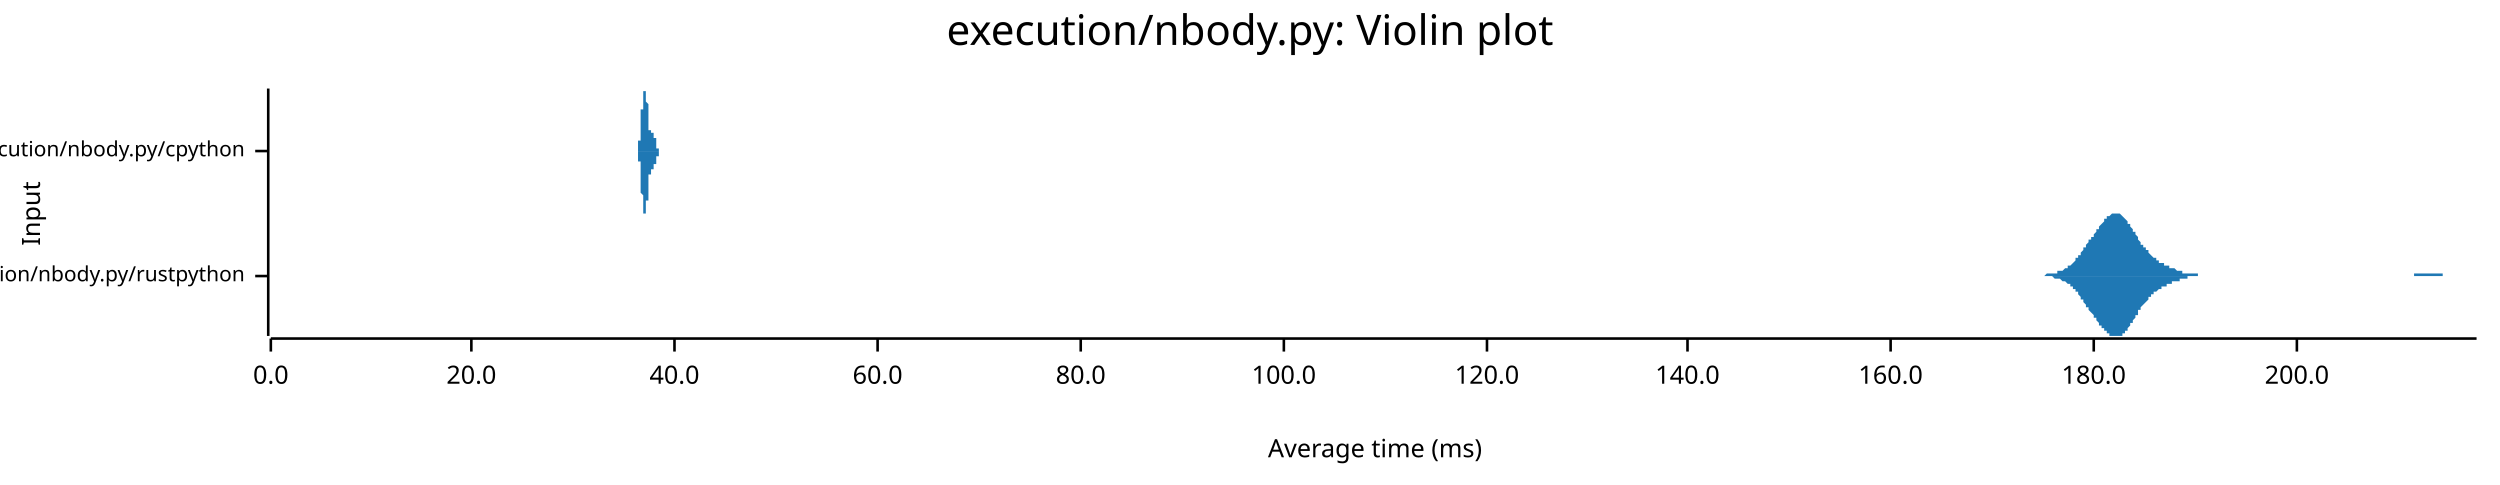
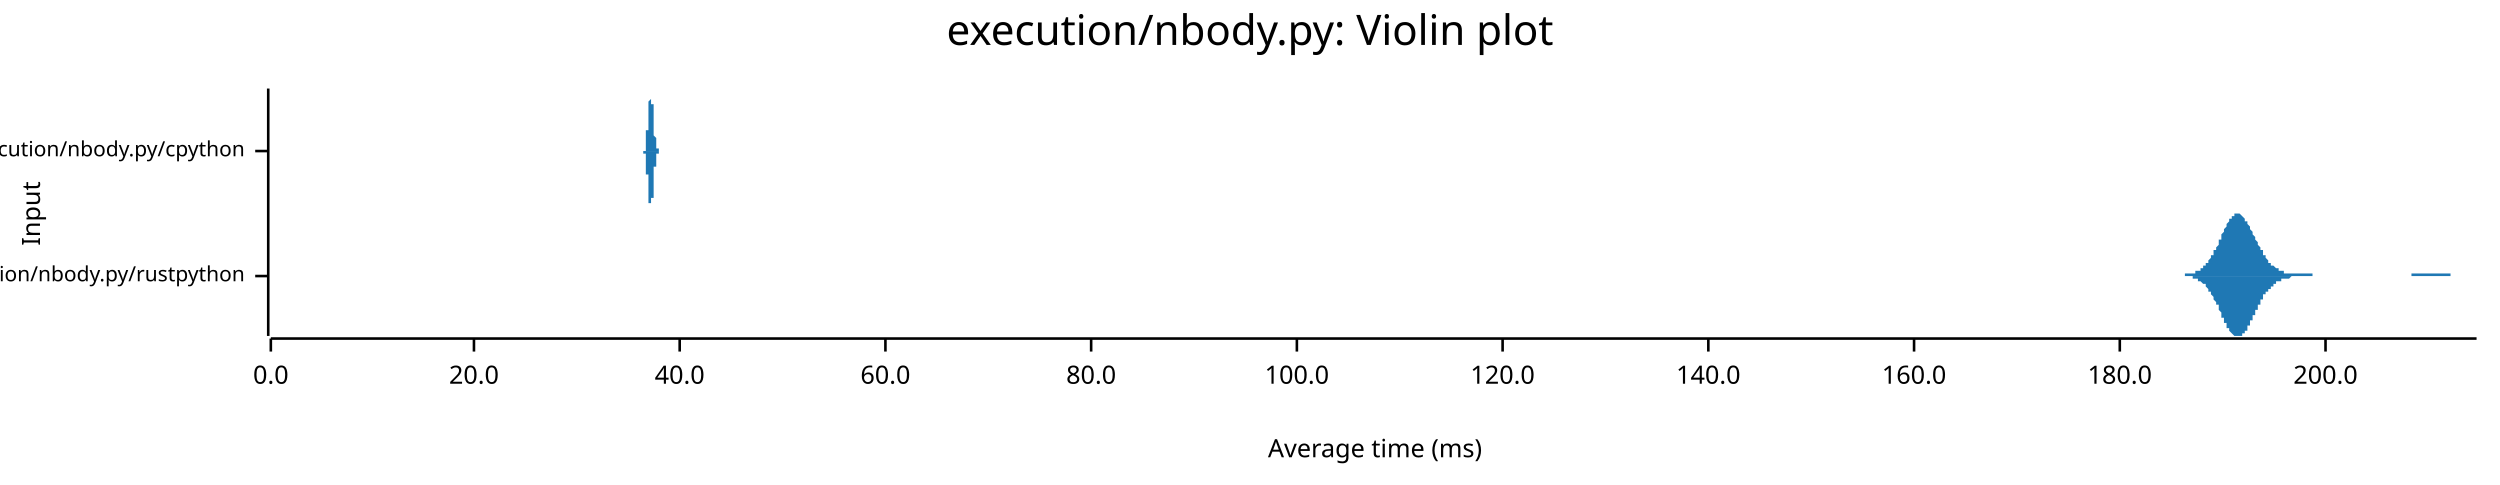
<svg xmlns="http://www.w3.org/2000/svg" width="960" height="186" viewBox="0 0 960 186">
  <text x="480" y="5" dy="0.76em" text-anchor="middle" font-family="sans-serif" font-size="16.129" opacity="1" fill="#000000">
execution/nbody.py: Violin plot
</text>
  <text x="8" y="82" dy="0.76em" text-anchor="middle" font-family="sans-serif" font-size="9.677" opacity="1" fill="#000000" transform="rotate(270, 8, 82)">
Input
</text>
  <text x="528" y="178" dy="-0.5ex" text-anchor="middle" font-family="sans-serif" font-size="9.677" opacity="1" fill="#000000">
Average time (ms)
</text>
  <polyline fill="none" opacity="1" stroke="#000000" stroke-width="1" points="103,34 103,129 " />
  <text x="94" y="106" dy="0.5ex" text-anchor="end" font-family="sans-serif" font-size="8.065" opacity="1" fill="#000000">
execution/nbody.py/rustpython
</text>
  <polyline fill="none" opacity="1" stroke="#000000" stroke-width="1" points="98,106 103,106 " />
  <text x="94" y="58" dy="0.5ex" text-anchor="end" font-family="sans-serif" font-size="8.065" opacity="1" fill="#000000">
execution/nbody.py/cpython
</text>
  <polyline fill="none" opacity="1" stroke="#000000" stroke-width="1" points="98,58 103,58 " />
  <polyline fill="none" opacity="1" stroke="#000000" stroke-width="1" points="104,130 951,130 " />
  <text x="104" y="140" dy="0.76em" text-anchor="middle" font-family="sans-serif" font-size="9.677" opacity="1" fill="#000000">
0.0
</text>
  <polyline fill="none" opacity="1" stroke="#000000" stroke-width="1" points="104,130 104,135 " />
-   <text x="181" y="140" dy="0.76em" text-anchor="middle" font-family="sans-serif" font-size="9.677" opacity="1" fill="#000000">
+   <text x="182" y="140" dy="0.76em" text-anchor="middle" font-family="sans-serif" font-size="9.677" opacity="1" fill="#000000">
20.0
</text>
-   <polyline fill="none" opacity="1" stroke="#000000" stroke-width="1" points="181,130 181,135 " />
-   <text x="259" y="140" dy="0.76em" text-anchor="middle" font-family="sans-serif" font-size="9.677" opacity="1" fill="#000000">
+   <polyline fill="none" opacity="1" stroke="#000000" stroke-width="1" points="182,130 182,135 " />
+   <text x="261" y="140" dy="0.76em" text-anchor="middle" font-family="sans-serif" font-size="9.677" opacity="1" fill="#000000">
40.0
</text>
-   <polyline fill="none" opacity="1" stroke="#000000" stroke-width="1" points="259,130 259,135 " />
-   <text x="337" y="140" dy="0.76em" text-anchor="middle" font-family="sans-serif" font-size="9.677" opacity="1" fill="#000000">
+   <polyline fill="none" opacity="1" stroke="#000000" stroke-width="1" points="261,130 261,135 " />
+   <text x="340" y="140" dy="0.76em" text-anchor="middle" font-family="sans-serif" font-size="9.677" opacity="1" fill="#000000">
60.0
</text>
-   <polyline fill="none" opacity="1" stroke="#000000" stroke-width="1" points="337,130 337,135 " />
-   <text x="415" y="140" dy="0.76em" text-anchor="middle" font-family="sans-serif" font-size="9.677" opacity="1" fill="#000000">
+   <polyline fill="none" opacity="1" stroke="#000000" stroke-width="1" points="340,130 340,135 " />
+   <text x="419" y="140" dy="0.76em" text-anchor="middle" font-family="sans-serif" font-size="9.677" opacity="1" fill="#000000">
80.0
</text>
-   <polyline fill="none" opacity="1" stroke="#000000" stroke-width="1" points="415,130 415,135 " />
-   <text x="493" y="140" dy="0.76em" text-anchor="middle" font-family="sans-serif" font-size="9.677" opacity="1" fill="#000000">
+   <polyline fill="none" opacity="1" stroke="#000000" stroke-width="1" points="419,130 419,135 " />
+   <text x="498" y="140" dy="0.76em" text-anchor="middle" font-family="sans-serif" font-size="9.677" opacity="1" fill="#000000">
100.0
</text>
-   <polyline fill="none" opacity="1" stroke="#000000" stroke-width="1" points="493,130 493,135 " />
-   <text x="571" y="140" dy="0.76em" text-anchor="middle" font-family="sans-serif" font-size="9.677" opacity="1" fill="#000000">
+   <polyline fill="none" opacity="1" stroke="#000000" stroke-width="1" points="498,130 498,135 " />
+   <text x="577" y="140" dy="0.76em" text-anchor="middle" font-family="sans-serif" font-size="9.677" opacity="1" fill="#000000">
120.0
</text>
-   <polyline fill="none" opacity="1" stroke="#000000" stroke-width="1" points="571,130 571,135 " />
-   <text x="648" y="140" dy="0.76em" text-anchor="middle" font-family="sans-serif" font-size="9.677" opacity="1" fill="#000000">
+   <polyline fill="none" opacity="1" stroke="#000000" stroke-width="1" points="577,130 577,135 " />
+   <text x="656" y="140" dy="0.76em" text-anchor="middle" font-family="sans-serif" font-size="9.677" opacity="1" fill="#000000">
140.0
</text>
-   <polyline fill="none" opacity="1" stroke="#000000" stroke-width="1" points="648,130 648,135 " />
-   <text x="726" y="140" dy="0.76em" text-anchor="middle" font-family="sans-serif" font-size="9.677" opacity="1" fill="#000000">
+   <polyline fill="none" opacity="1" stroke="#000000" stroke-width="1" points="656,130 656,135 " />
+   <text x="735" y="140" dy="0.76em" text-anchor="middle" font-family="sans-serif" font-size="9.677" opacity="1" fill="#000000">
160.0
</text>
-   <polyline fill="none" opacity="1" stroke="#000000" stroke-width="1" points="726,130 726,135 " />
-   <text x="804" y="140" dy="0.76em" text-anchor="middle" font-family="sans-serif" font-size="9.677" opacity="1" fill="#000000">
+   <polyline fill="none" opacity="1" stroke="#000000" stroke-width="1" points="735,130 735,135 " />
+   <text x="814" y="140" dy="0.76em" text-anchor="middle" font-family="sans-serif" font-size="9.677" opacity="1" fill="#000000">
180.0
</text>
-   <polyline fill="none" opacity="1" stroke="#000000" stroke-width="1" points="804,130 804,135 " />
-   <text x="882" y="140" dy="0.76em" text-anchor="middle" font-family="sans-serif" font-size="9.677" opacity="1" fill="#000000">
+   <polyline fill="none" opacity="1" stroke="#000000" stroke-width="1" points="814,130 814,135 " />
+   <text x="893" y="140" dy="0.76em" text-anchor="middle" font-family="sans-serif" font-size="9.677" opacity="1" fill="#000000">
200.0
</text>
-   <polyline fill="none" opacity="1" stroke="#000000" stroke-width="1" points="882,130 882,135 " />
-   <polygon opacity="1" fill="#1F78B4" points="778,106 779,106 779,106 779,106 780,106 780,106 780,106 781,106 781,106 781,106 782,106 782,106 782,106 783,106 783,106 784,106 784,106 784,106 785,106 785,106 785,106 786,105 786,105 786,105 787,105 787,105 787,105 788,105 788,105 788,105 789,105 789,105 789,105 790,105 790,105 790,104 791,104 791,104 791,104 792,104 792,104 792,104 793,103 793,103 794,103 794,103 794,102 795,102 795,102 795,102 796,101 796,101 796,101 797,100 797,100 797,99 798,99 798,99 798,98 799,98 799,97 799,97 800,96 800,96 800,95 801,95 801,94 801,94 802,93 802,93 802,92 803,92 803,91 804,91 804,90 804,90 805,89 805,89 805,88 806,88 806,87 806,87 807,86 807,86 807,86 808,85 808,85 808,84 809,84 809,84 809,83 810,83 810,83 810,83 811,82 811,82 811,82 812,82 812,82 812,82 813,82 813,82 814,82 814,82 814,82 815,83 815,83 815,83 816,84 816,84 816,84 817,85 817,85 817,86 818,86 818,87 818,87 819,88 819,88 819,89 820,89 820,90 820,90 821,91 821,92 821,92 822,93 822,93 822,94 823,94 823,95 824,95 824,96 824,96 825,96 825,97 825,97 826,98 826,98 826,98 827,99 827,99 827,99 828,99 828,100 828,100 829,100 829,100 829,101 830,101 830,101 830,101 831,101 831,102 831,102 832,102 832,102 832,102 833,102 833,103 834,103 834,103 834,103 835,103 835,103 835,103 836,104 836,104 836,104 837,104 837,104 837,104 838,104 838,104 838,105 839,105 839,105 839,105 840,105 840,105 840,105 841,105 841,105 841,105 842,105 842,105 843,105 843,105 843,105 844,105 844,106 844,106 845,106 845,106 845,106 846,106 846,106 846,106 847,106 847,106 847,106 848,106 848,106 848,106 849,106 849,106 849,106 850,106 850,106 850,106 851,106 851,106 851,106 852,106 852,106 853,106 853,106 853,106 854,106 854,106 854,106 855,106 855,106 855,106 856,106 856,106 856,106 857,106 857,106 857,106 858,106 858,106 858,106 859,106 859,106 859,106 860,106 860,106 860,106 861,106 861,106 861,106 862,106 862,106 863,106 863,106 863,106 864,106 864,106 864,106 865,106 865,106 865,106 866,106 866,106 866,106 867,106 867,106 867,106 868,106 868,106 868,106 869,106 869,106 869,106 870,106 870,106 870,106 871,106 871,106 871,106 872,106 872,106 873,106 873,106 873,106 874,106 874,106 874,106 875,106 875,106 875,106 876,106 876,106 876,106 877,106 877,106 877,106 878,106 878,106 878,106 879,106 879,106 879,106 880,106 880,106 880,106 881,106 881,106 881,106 882,106 882,106 883,106 883,106 883,106 884,106 884,106 884,106 885,106 885,106 885,106 886,106 886,106 886,106 887,106 887,106 887,106 888,106 888,106 888,106 889,106 889,106 889,106 890,106 890,106 890,106 891,106 891,106 891,106 892,106 892,106 893,106 893,106 893,106 894,106 894,106 894,106 895,106 895,106 895,106 896,106 896,106 896,106 897,106 897,106 897,106 898,106 898,106 898,106 899,106 899,106 899,106 900,106 900,106 900,106 901,106 901,106 902,106 902,106 902,106 903,106 903,106 903,106 904,106 904,106 904,106 905,106 905,106 905,106 906,106 906,106 906,106 907,106 907,106 907,106 908,106 908,106 908,106 909,106 909,106 909,106 910,106 910,106 910,106 911,106 911,106 912,106 912,106 912,106 913,106 913,106 913,106 914,106 914,106 914,106 915,106 915,106 915,106 916,106 916,106 916,106 917,106 917,106 917,106 918,106 918,106 918,106 919,106 919,106 919,106 920,106 920,106 920,106 921,106 921,106 922,106 922,106 922,106 923,106 923,106 923,106 924,106 924,106 924,106 925,106 925,106 925,106 926,106 926,106 926,106 927,106 927,106 927,105 928,105 928,105 928,105 929,105 929,105 929,105 930,105 930,105 930,105 931,105 931,105 932,105 932,105 932,105 933,105 933,105 933,105 934,105 934,105 934,105 935,105 935,105 935,105 936,105 936,105 936,105 937,105 937,105 937,105 938,105 938,106 938,106 939,106 939,106 939,106 940,106 940,106 940,106 941,106 941,106 942,106 942,106 942,106 943,106 943,106 943,106 944,106 944,106 944,106 945,106 945,106 945,106 946,106 946,106 946,106 947,106 947,106 947,106 948,106 948,106 948,106 949,106 949,106 949,106 950,106 950,106 951,106 951,106 778,106 " />
-   <polygon opacity="1" fill="#1F78B4" points="778,106 779,106 779,106 779,106 780,106 780,106 780,106 781,106 781,106 781,106 782,106 782,106 782,106 783,106 783,106 784,106 784,106 784,106 785,106 785,106 785,106 786,106 786,106 786,106 787,106 787,106 787,106 788,106 788,106 788,106 789,107 789,107 789,107 790,107 790,107 790,107 791,107 791,107 791,107 792,108 792,108 792,108 793,108 793,108 794,109 794,109 794,109 795,109 795,110 795,110 796,110 796,111 796,111 797,111 797,112 797,112 798,112 798,113 798,113 799,114 799,114 799,115 800,115 800,116 800,116 801,117 801,117 801,118 802,118 802,119 802,119 803,120 803,120 804,121 804,121 804,122 805,122 805,123 805,123 806,124 806,124 806,125 807,125 807,126 807,126 808,126 808,127 808,127 809,127 809,128 809,128 810,128 810,129 810,129 811,129 811,129 811,129 812,129 812,129 812,129 813,129 813,129 814,129 814,129 814,129 815,129 815,129 815,128 816,128 816,128 816,127 817,127 817,126 817,126 818,125 818,125 818,124 819,124 819,123 819,123 820,122 820,122 820,121 821,121 821,120 821,119 822,119 822,118 822,118 823,117 823,117 824,116 824,116 824,116 825,115 825,115 825,114 826,114 826,114 826,113 827,113 827,113 827,112 828,112 828,112 828,112 829,111 829,111 829,111 830,111 830,111 830,110 831,110 831,110 831,110 832,110 832,109 832,109 833,109 833,109 834,109 834,109 834,108 835,108 835,108 835,108 836,108 836,108 836,108 837,108 837,107 837,107 838,107 838,107 838,107 839,107 839,107 839,107 840,107 840,107 840,106 841,106 841,106 841,106 842,106 842,106 843,106 843,106 843,106 844,106 844,106 844,106 845,106 845,106 845,106 846,106 846,106 846,106 847,106 847,106 847,106 848,106 848,106 848,106 849,106 849,106 849,106 850,106 850,106 850,106 851,106 851,106 851,106 852,106 852,106 853,106 853,106 853,106 854,106 854,106 854,106 855,106 855,106 855,106 856,106 856,106 856,106 857,106 857,106 857,106 858,106 858,106 858,106 859,106 859,106 859,106 860,106 860,106 860,106 861,106 861,106 861,106 862,106 862,106 863,106 863,106 863,106 864,106 864,106 864,106 865,106 865,106 865,106 866,106 866,106 866,106 867,106 867,106 867,106 868,106 868,106 868,106 869,106 869,106 869,106 870,106 870,106 870,106 871,106 871,106 871,106 872,106 872,106 873,106 873,106 873,106 874,106 874,106 874,106 875,106 875,106 875,106 876,106 876,106 876,106 877,106 877,106 877,106 878,106 878,106 878,106 879,106 879,106 879,106 880,106 880,106 880,106 881,106 881,106 881,106 882,106 882,106 883,106 883,106 883,106 884,106 884,106 884,106 885,106 885,106 885,106 886,106 886,106 886,106 887,106 887,106 887,106 888,106 888,106 888,106 889,106 889,106 889,106 890,106 890,106 890,106 891,106 891,106 891,106 892,106 892,106 893,106 893,106 893,106 894,106 894,106 894,106 895,106 895,106 895,106 896,106 896,106 896,106 897,106 897,106 897,106 898,106 898,106 898,106 899,106 899,106 899,106 900,106 900,106 900,106 901,106 901,106 902,106 902,106 902,106 903,106 903,106 903,106 904,106 904,106 904,106 905,106 905,106 905,106 906,106 906,106 906,106 907,106 907,106 907,106 908,106 908,106 908,106 909,106 909,106 909,106 910,106 910,106 910,106 911,106 911,106 912,106 912,106 912,106 913,106 913,106 913,106 914,106 914,106 914,106 915,106 915,106 915,106 916,106 916,106 916,106 917,106 917,106 917,106 918,106 918,106 918,106 919,106 919,106 919,106 920,106 920,106 920,106 921,106 921,106 922,106 922,106 922,106 923,106 923,106 923,106 924,106 924,106 924,106 925,106 925,106 925,106 926,106 926,106 926,106 927,106 927,106 927,106 928,106 928,106 928,106 929,106 929,106 929,106 930,106 930,106 930,106 931,106 931,106 932,106 932,106 932,106 933,106 933,106 933,106 934,106 934,106 934,106 935,106 935,106 935,106 936,106 936,106 936,106 937,106 937,106 937,106 938,106 938,106 938,106 939,106 939,106 939,106 940,106 940,106 940,106 941,106 941,106 942,106 942,106 942,106 943,106 943,106 943,106 944,106 944,106 944,106 945,106 945,106 945,106 946,106 946,106 946,106 947,106 947,106 947,106 948,106 948,106 948,106 949,106 949,106 949,106 950,106 950,106 951,106 951,106 778,106 " />
-   <polygon opacity="1" fill="#1F78B4" points="244,58 244,58 244,58 244,58 244,58 244,58 244,58 244,58 244,58 244,58 244,58 244,58 244,58 244,58 244,58 244,58 244,58 245,58 245,58 245,58 245,58 245,58 245,58 245,58 245,58 245,58 245,58 245,58 245,58 245,58 245,58 245,58 245,58 245,58 245,58 245,58 245,58 245,58 245,58 245,57 245,57 245,57 245,57 245,57 245,57 245,57 245,57 245,57 245,57 245,57 245,57 245,57 245,56 245,56 245,56 245,56 245,56 245,56 245,56 245,56 245,55 245,55 245,55 245,55 245,55 245,55 245,54 246,54 246,54 246,54 246,54 246,54 246,53 246,53 246,53 246,53 246,52 246,52 246,52 246,52 246,52 246,51 246,51 246,51 246,51 246,50 246,50 246,50 246,49 246,49 246,49 246,49 246,48 246,48 246,48 246,48 246,47 246,47 246,47 246,46 246,46 246,46 246,46 246,45 246,45 246,45 246,45 246,44 246,44 246,44 246,43 246,43 246,43 246,43 246,42 246,42 247,42 247,42 247,41 247,41 247,41 247,41 247,41 247,40 247,40 247,40 247,40 247,39 247,39 247,39 247,39 247,39 247,39 247,38 247,38 247,38 247,38 247,38 247,37 247,37 247,37 247,37 247,37 247,37 247,37 247,36 247,36 247,36 247,36 247,36 247,36 247,36 247,36 247,36 247,35 247,35 247,35 247,35 247,35 247,35 247,35 247,35 247,35 247,35 247,35 248,35 248,35 248,35 248,35 248,35 248,35 248,35 248,34 248,35 248,35 248,35 248,35 248,35 248,35 248,35 248,35 248,35 248,35 248,35 248,35 248,35 248,35 248,35 248,35 248,35 248,36 248,36 248,36 248,36 248,36 248,36 248,36 248,36 248,37 248,37 248,37 248,37 248,37 248,37 248,38 248,38 248,38 248,38 248,38 248,39 248,39 248,39 248,39 248,39 249,40 249,40 249,40 249,40 249,40 249,41 249,41 249,41 249,41 249,42 249,42 249,42 249,42 249,43 249,43 249,43 249,43 249,43 249,44 249,44 249,44 249,44 249,45 249,45 249,45 249,45 249,45 249,46 249,46 249,46 249,46 249,47 249,47 249,47 249,47 249,47 249,48 249,48 249,48 249,48 249,48 249,49 249,49 249,49 249,49 249,49 249,49 249,49 249,50 249,50 250,50 250,50 250,50 250,50 250,50 250,51 250,51 250,51 250,51 250,51 250,51 250,51 250,51 250,51 250,51 250,51 250,51 250,51 250,51 250,52 250,52 250,52 250,52 250,52 250,52 250,52 250,52 250,52 250,52 250,52 250,52 250,52 250,52 250,52 250,52 250,52 250,52 250,52 250,52 250,52 250,51 250,51 250,51 250,51 250,51 250,51 250,51 250,51 250,51 251,51 251,51 251,51 251,51 251,51 251,51 251,51 251,51 251,51 251,51 251,51 251,51 251,51 251,51 251,51 251,51 251,51 251,51 251,51 251,51 251,51 251,51 251,51 251,51 251,51 251,51 251,51 251,51 251,51 251,52 251,52 251,52 251,52 251,52 251,52 251,52 251,52 251,52 251,52 251,52 251,52 251,52 251,53 251,53 251,53 251,53 251,53 251,53 251,53 252,53 252,53 252,53 252,53 252,54 252,54 252,54 252,54 252,54 252,54 252,54 252,54 252,54 252,54 252,54 252,55 252,55 252,55 252,55 252,55 252,55 252,55 252,55 252,55 252,55 252,55 252,55 252,55 252,56 252,56 252,56 252,56 252,56 252,56 252,56 252,56 252,56 252,56 252,56 252,56 252,56 252,56 252,56 252,56 252,56 252,56 252,57 252,57 252,57 253,57 253,57 253,57 253,57 253,57 253,57 253,57 253,57 253,57 253,57 253,57 253,57 253,57 253,57 253,57 253,57 253,57 253,57 253,57 253,57 253,57 253,57 253,57 253,57 253,58 253,58 253,58 253,58 253,58 253,58 253,58 253,58 253,58 253,58 253,58 253,58 253,58 253,58 253,58 253,58 253,58 253,58 253,58 253,58 253,58 253,58 253,58 253,58 253,58 254,58 254,58 254,58 254,58 254,58 254,58 254,58 254,58 254,58 254,58 254,58 254,58 254,58 254,58 254,58 254,58 254,58 254,58 254,58 254,58 254,58 254,58 254,58 254,58 254,58 254,58 254,58 254,58 254,58 254,58 254,58 254,58 254,58 254,58 254,58 254,58 254,58 254,58 254,58 254,58 254,58 244,58 " />
-   <polygon opacity="1" fill="#1F78B4" points="244,58 244,58 244,58 244,58 244,58 244,58 244,58 244,58 244,58 244,58 244,58 244,58 244,58 244,58 244,58 244,58 244,58 245,58 245,58 245,58 245,58 245,58 245,58 245,58 245,59 245,59 245,59 245,59 245,59 245,59 245,59 245,59 245,59 245,59 245,59 245,59 245,59 245,59 245,59 245,59 245,59 245,59 245,59 245,59 245,59 245,59 245,59 245,60 245,60 245,60 245,60 245,60 245,60 245,60 245,60 245,60 245,61 245,61 245,61 245,61 245,61 245,61 245,61 245,62 245,62 245,62 245,62 246,62 246,62 246,63 246,63 246,63 246,63 246,63 246,64 246,64 246,64 246,64 246,64 246,65 246,65 246,65 246,65 246,66 246,66 246,66 246,66 246,67 246,67 246,67 246,68 246,68 246,68 246,68 246,69 246,69 246,69 246,69 246,70 246,70 246,70 246,71 246,71 246,71 246,71 246,72 246,72 246,72 246,73 246,73 246,73 246,73 246,74 246,74 246,74 246,74 247,75 247,75 247,75 247,75 247,75 247,76 247,76 247,76 247,76 247,77 247,77 247,77 247,77 247,77 247,78 247,78 247,78 247,78 247,78 247,79 247,79 247,79 247,79 247,79 247,79 247,79 247,80 247,80 247,80 247,80 247,80 247,80 247,80 247,81 247,81 247,81 247,81 247,81 247,81 247,81 247,81 247,81 247,81 247,82 247,82 247,82 247,82 247,82 247,82 248,82 248,82 248,82 248,82 248,82 248,82 248,82 248,82 248,82 248,82 248,82 248,82 248,82 248,82 248,82 248,82 248,82 248,82 248,82 248,82 248,81 248,81 248,81 248,81 248,81 248,81 248,81 248,81 248,81 248,81 248,80 248,80 248,80 248,80 248,80 248,80 248,79 248,79 248,79 248,79 248,79 248,79 248,78 248,78 248,78 248,78 248,78 248,77 248,77 249,77 249,77 249,76 249,76 249,76 249,76 249,76 249,75 249,75 249,75 249,75 249,74 249,74 249,74 249,74 249,74 249,73 249,73 249,73 249,73 249,72 249,72 249,72 249,72 249,71 249,71 249,71 249,71 249,71 249,70 249,70 249,70 249,70 249,70 249,69 249,69 249,69 249,69 249,69 249,68 249,68 249,68 249,68 249,68 249,67 249,67 249,67 249,67 249,67 249,67 250,67 250,66 250,66 250,66 250,66 250,66 250,66 250,66 250,66 250,66 250,65 250,65 250,65 250,65 250,65 250,65 250,65 250,65 250,65 250,65 250,65 250,65 250,65 250,65 250,65 250,65 250,65 250,65 250,65 250,65 250,65 250,65 250,65 250,65 250,65 250,65 250,65 250,65 250,65 250,65 250,65 250,65 250,65 250,65 250,65 250,65 250,65 250,65 250,65 251,65 251,65 251,65 251,65 251,65 251,65 251,65 251,65 251,65 251,65 251,65 251,65 251,65 251,65 251,65 251,65 251,65 251,65 251,65 251,65 251,65 251,65 251,65 251,65 251,65 251,65 251,65 251,65 251,65 251,65 251,65 251,65 251,65 251,65 251,65 251,65 251,64 251,64 251,64 251,64 251,64 251,64 251,64 251,64 251,64 251,64 251,64 251,63 251,63 252,63 252,63 252,63 252,63 252,63 252,63 252,63 252,63 252,63 252,62 252,62 252,62 252,62 252,62 252,62 252,62 252,62 252,62 252,62 252,62 252,62 252,61 252,61 252,61 252,61 252,61 252,61 252,61 252,61 252,61 252,61 252,61 252,61 252,61 252,61 252,61 252,60 252,60 252,60 252,60 252,60 252,60 252,60 252,60 252,60 252,60 252,60 252,60 252,60 253,60 253,60 253,60 253,60 253,60 253,60 253,60 253,60 253,60 253,59 253,59 253,59 253,59 253,59 253,59 253,59 253,59 253,59 253,59 253,59 253,59 253,59 253,59 253,59 253,59 253,59 253,59 253,59 253,59 253,59 253,59 253,59 253,59 253,59 253,59 253,59 253,59 253,59 253,59 253,59 253,59 253,59 253,59 253,59 253,59 253,59 253,59 253,58 253,58 254,58 254,58 254,58 254,58 254,58 254,58 254,58 254,58 254,58 254,58 254,58 254,58 254,58 254,58 254,58 254,58 254,58 254,58 254,58 254,58 254,58 254,58 254,58 254,58 254,58 254,58 254,58 254,58 254,58 254,58 254,58 254,58 254,58 254,58 254,58 254,58 254,58 254,58 254,58 254,58 254,58 244,58 " />
+   <polyline fill="none" opacity="1" stroke="#000000" stroke-width="1" points="893,130 893,135 " />
+   <polygon opacity="1" fill="#1F78B4" points="832,106 832,106 832,106 832,106 833,106 833,106 833,106 833,106 833,106 834,106 834,106 834,106 834,106 835,106 835,106 835,106 835,106 836,106 836,106 836,106 836,106 837,106 837,106 837,106 837,106 838,106 838,106 838,106 838,106 838,106 839,106 839,105 839,105 839,105 840,105 840,105 840,105 840,105 841,105 841,105 841,105 841,105 842,105 842,105 842,105 842,105 843,105 843,105 843,105 843,104 843,104 844,104 844,104 844,104 844,104 845,104 845,103 845,103 845,103 846,103 846,103 846,102 846,102 847,102 847,102 847,102 847,101 848,101 848,101 848,100 848,100 848,100 849,99 849,99 849,99 849,98 850,98 850,97 850,97 850,96 851,96 851,95 851,95 851,95 852,94 852,93 852,93 852,92 853,92 853,91 853,91 853,90 853,90 854,89 854,89 854,88 854,88 855,87 855,87 855,86 855,86 856,85 856,85 856,85 856,84 857,84 857,84 857,83 857,83 858,83 858,83 858,82 858,82 858,82 859,82 859,82 859,82 859,82 860,82 860,82 860,82 860,82 861,83 861,83 861,83 861,83 862,84 862,84 862,84 862,85 863,85 863,85 863,86 863,86 864,87 864,87 864,87 864,88 864,88 865,89 865,89 865,90 865,90 866,91 866,91 866,92 866,92 867,93 867,93 867,94 867,94 868,95 868,95 868,96 868,96 869,96 869,97 869,97 869,98 869,98 870,98 870,99 870,99 870,99 871,100 871,100 871,100 871,101 872,101 872,101 872,101 872,102 873,102 873,102 873,102 873,102 874,103 874,103 874,103 874,103 874,103 875,103 875,104 875,104 875,104 876,104 876,104 876,104 876,104 877,104 877,104 877,104 877,105 878,105 878,105 878,105 878,105 879,105 879,105 879,105 879,105 879,105 880,105 880,105 880,105 880,105 881,105 881,105 881,105 881,105 882,105 882,105 882,105 882,105 883,105 883,105 883,105 883,105 884,105 884,105 884,105 884,105 884,105 885,105 885,105 885,105 885,105 886,105 886,105 886,105 886,105 887,105 887,105 887,105 887,105 888,105 888,105 888,105 888,106 889,106 889,106 889,106 889,106 889,106 890,106 890,106 890,106 890,106 891,106 891,106 891,106 891,106 892,106 892,106 892,106 892,106 893,106 893,106 893,106 893,106 894,106 894,106 894,106 894,106 894,106 895,106 895,106 895,106 895,106 896,106 896,106 896,106 896,106 897,106 897,106 897,106 897,106 898,106 898,106 898,106 898,106 899,106 899,106 899,106 899,106 899,106 900,106 900,106 900,106 900,106 901,106 901,106 901,106 901,106 902,106 902,106 902,106 902,106 903,106 903,106 903,106 903,106 904,106 904,106 904,106 904,106 904,106 905,106 905,106 905,106 905,106 906,106 906,106 906,106 906,106 907,106 907,106 907,106 907,106 908,106 908,106 908,106 908,106 909,106 909,106 909,106 909,106 910,106 910,106 910,106 910,106 910,106 911,106 911,106 911,106 911,106 912,106 912,106 912,106 912,106 913,106 913,106 913,106 913,106 914,106 914,106 914,106 914,106 915,106 915,106 915,106 915,106 915,106 916,106 916,106 916,106 916,106 917,106 917,106 917,106 917,106 918,106 918,106 918,106 918,106 919,106 919,106 919,106 919,106 920,106 920,106 920,106 920,106 920,106 921,106 921,106 921,106 921,106 922,106 922,106 922,106 922,106 923,106 923,106 923,106 923,106 924,106 924,106 924,106 924,106 925,106 925,106 925,106 925,106 925,106 926,106 926,106 926,106 926,105 927,105 927,105 927,105 927,105 928,105 928,105 928,105 928,105 929,105 929,105 929,105 929,105 930,105 930,105 930,105 930,105 930,105 931,105 931,105 931,105 931,105 932,105 932,105 932,105 932,105 933,105 933,105 933,105 933,105 934,105 934,105 934,105 934,105 935,105 935,105 935,105 935,105 935,105 936,105 936,105 936,105 936,105 937,105 937,105 937,105 937,105 938,105 938,105 938,105 938,105 939,105 939,105 939,105 939,105 940,105 940,105 940,105 940,105 940,105 941,105 941,106 941,106 941,106 942,106 942,106 942,106 942,106 943,106 943,106 943,106 943,106 944,106 944,106 944,106 944,106 945,106 945,106 945,106 945,106 945,106 946,106 946,106 946,106 946,106 947,106 947,106 947,106 947,106 948,106 948,106 948,106 948,106 949,106 949,106 949,106 949,106 950,106 950,106 950,106 950,106 951,106 951,106 832,106 " />
+   <polygon opacity="1" fill="#1F78B4" points="832,106 832,106 832,106 832,106 833,106 833,106 833,106 833,106 833,106 834,106 834,106 834,106 834,106 835,106 835,106 835,106 835,106 836,106 836,106 836,106 836,106 837,106 837,106 837,106 837,106 838,106 838,106 838,106 838,106 838,106 839,106 839,106 839,106 839,106 840,106 840,106 840,106 840,106 841,106 841,106 841,106 841,106 842,106 842,107 842,107 842,107 843,107 843,107 843,107 843,107 843,107 844,107 844,107 844,108 844,108 845,108 845,108 845,108 845,108 846,109 846,109 846,109 846,109 847,109 847,110 847,110 847,110 848,111 848,111 848,111 848,112 848,112 849,112 849,113 849,113 849,113 850,114 850,114 850,115 850,115 851,116 851,116 851,117 851,117 852,117 852,118 852,119 852,119 853,120 853,120 853,121 853,121 853,122 854,122 854,123 854,123 854,124 855,124 855,125 855,125 855,126 856,126 856,126 856,127 856,127 857,128 857,128 857,128 857,128 858,129 858,129 858,129 858,129 858,129 859,129 859,129 859,129 859,129 860,129 860,129 860,129 860,129 861,129 861,129 861,129 861,128 862,128 862,128 862,127 862,127 863,127 863,126 863,126 863,125 864,125 864,124 864,124 864,124 864,123 865,123 865,122 865,122 865,121 866,121 866,120 866,120 866,119 867,119 867,118 867,118 867,117 868,117 868,116 868,116 868,115 869,115 869,115 869,114 869,114 869,113 870,113 870,113 870,112 870,112 871,112 871,111 871,111 871,111 872,111 872,110 872,110 872,110 873,110 873,109 873,109 873,109 874,109 874,109 874,109 874,108 874,108 875,108 875,108 875,108 875,108 876,108 876,107 876,107 876,107 877,107 877,107 877,107 877,107 878,107 878,107 878,107 878,107 879,107 879,107 879,107 879,107 879,107 880,106 880,106 880,106 880,106 881,106 881,106 881,106 881,106 882,106 882,106 882,106 882,106 883,106 883,106 883,106 883,106 884,106 884,106 884,106 884,106 884,106 885,106 885,106 885,106 885,106 886,106 886,106 886,106 886,106 887,106 887,106 887,106 887,106 888,106 888,106 888,106 888,106 889,106 889,106 889,106 889,106 889,106 890,106 890,106 890,106 890,106 891,106 891,106 891,106 891,106 892,106 892,106 892,106 892,106 893,106 893,106 893,106 893,106 894,106 894,106 894,106 894,106 894,106 895,106 895,106 895,106 895,106 896,106 896,106 896,106 896,106 897,106 897,106 897,106 897,106 898,106 898,106 898,106 898,106 899,106 899,106 899,106 899,106 899,106 900,106 900,106 900,106 900,106 901,106 901,106 901,106 901,106 902,106 902,106 902,106 902,106 903,106 903,106 903,106 903,106 904,106 904,106 904,106 904,106 904,106 905,106 905,106 905,106 905,106 906,106 906,106 906,106 906,106 907,106 907,106 907,106 907,106 908,106 908,106 908,106 908,106 909,106 909,106 909,106 909,106 910,106 910,106 910,106 910,106 910,106 911,106 911,106 911,106 911,106 912,106 912,106 912,106 912,106 913,106 913,106 913,106 913,106 914,106 914,106 914,106 914,106 915,106 915,106 915,106 915,106 915,106 916,106 916,106 916,106 916,106 917,106 917,106 917,106 917,106 918,106 918,106 918,106 918,106 919,106 919,106 919,106 919,106 920,106 920,106 920,106 920,106 920,106 921,106 921,106 921,106 921,106 922,106 922,106 922,106 922,106 923,106 923,106 923,106 923,106 924,106 924,106 924,106 924,106 925,106 925,106 925,106 925,106 925,106 926,106 926,106 926,106 926,106 927,106 927,106 927,106 927,106 928,106 928,106 928,106 928,106 929,106 929,106 929,106 929,106 930,106 930,106 930,106 930,106 930,106 931,106 931,106 931,106 931,106 932,106 932,106 932,106 932,106 933,106 933,106 933,106 933,106 934,106 934,106 934,106 934,106 935,106 935,106 935,106 935,106 935,106 936,106 936,106 936,106 936,106 937,106 937,106 937,106 937,106 938,106 938,106 938,106 938,106 939,106 939,106 939,106 939,106 940,106 940,106 940,106 940,106 940,106 941,106 941,106 941,106 941,106 942,106 942,106 942,106 942,106 943,106 943,106 943,106 943,106 944,106 944,106 944,106 944,106 945,106 945,106 945,106 945,106 945,106 946,106 946,106 946,106 946,106 947,106 947,106 947,106 947,106 948,106 948,106 948,106 948,106 949,106 949,106 949,106 949,106 950,106 950,106 950,106 950,106 951,106 951,106 832,106 " />
+   <polygon opacity="1" fill="#1F78B4" points="247,58 247,58 247,58 247,58 247,58 247,58 247,58 247,58 247,58 247,58 247,58 247,58 247,58 247,58 247,58 247,58 247,58 247,58 247,58 247,58 247,58 247,58 247,58 247,58 247,58 247,58 247,58 247,58 247,58 247,58 247,58 247,58 247,58 247,58 247,58 247,58 247,58 247,58 247,58 247,58 247,58 247,58 247,58 247,58 248,58 248,58 248,58 248,58 248,58 248,58 248,58 248,58 248,58 248,58 248,58 248,57 248,57 248,57 248,57 248,57 248,57 248,57 248,57 248,57 248,57 248,57 248,57 248,57 248,57 248,57 248,56 248,56 248,56 248,56 248,56 248,56 248,56 248,56 248,56 248,55 248,55 248,55 248,55 248,55 248,55 248,55 248,55 248,54 248,54 248,54 248,54 248,54 248,54 248,53 248,53 248,53 248,53 248,53 248,52 248,52 248,52 248,52 248,52 248,52 248,51 248,51 248,51 248,51 248,51 248,50 248,50 248,50 248,50 248,50 249,50 249,49 249,49 249,49 249,49 249,49 249,49 249,48 249,48 249,48 249,48 249,48 249,48 249,48 249,47 249,47 249,47 249,47 249,47 249,47 249,47 249,47 249,46 249,46 249,46 249,46 249,46 249,46 249,46 249,46 249,46 249,45 249,45 249,45 249,45 249,45 249,45 249,45 249,45 249,45 249,44 249,44 249,44 249,44 249,44 249,44 249,44 249,43 249,43 249,43 249,43 249,43 249,42 249,42 249,42 249,42 249,42 249,41 249,41 249,41 249,41 249,41 249,40 249,40 249,40 249,40 249,39 249,39 249,39 249,39 249,39 250,38 250,38 250,38 250,38 250,37 250,37 250,37 250,37 250,37 250,36 250,36 250,36 250,36 250,36 250,36 250,36 250,35 250,35 250,35 250,35 250,35 250,35 250,35 250,35 250,35 250,35 250,35 250,35 250,35 250,34 250,35 250,35 250,35 250,35 250,35 250,35 250,35 250,35 250,35 250,35 250,35 250,35 250,35 250,35 250,35 250,36 250,36 250,36 250,36 250,36 250,36 250,36 250,37 250,37 250,37 250,37 250,37 250,38 250,38 250,38 250,38 250,38 250,39 250,39 250,39 250,39 250,39 250,40 250,40 250,40 250,40 251,40 251,41 251,41 251,41 251,41 251,41 251,42 251,42 251,42 251,42 251,43 251,43 251,43 251,43 251,43 251,44 251,44 251,44 251,44 251,44 251,45 251,45 251,45 251,45 251,45 251,46 251,46 251,46 251,46 251,46 251,47 251,47 251,47 251,47 251,47 251,47 251,48 251,48 251,48 251,48 251,48 251,49 251,49 251,49 251,49 251,49 251,49 251,50 251,50 251,50 251,50 251,50 251,50 251,50 251,51 251,51 251,51 251,51 251,51 251,51 251,51 251,52 251,52 251,52 251,52 251,52 251,52 251,52 251,52 251,52 252,53 252,53 252,53 252,53 252,53 252,53 252,53 252,53 252,53 252,53 252,53 252,54 252,54 252,54 252,54 252,54 252,54 252,54 252,54 252,54 252,54 252,54 252,54 252,54 252,54 252,55 252,55 252,55 252,55 252,55 252,55 252,55 252,55 252,55 252,55 252,55 252,55 252,55 252,55 252,56 252,56 252,56 252,56 252,56 252,56 252,56 252,56 252,56 252,56 252,56 252,56 252,56 252,56 252,56 252,56 252,57 252,57 252,57 252,57 252,57 252,57 252,57 252,57 252,57 252,57 252,57 252,57 252,57 252,57 252,57 252,57 253,57 253,57 253,57 253,57 253,57 253,57 253,57 253,57 253,57 253,57 253,57 253,57 253,57 253,57 253,57 253,57 253,57 253,58 253,58 253,58 253,58 253,58 253,58 253,58 253,58 253,58 253,58 253,58 253,58 253,58 253,58 253,58 253,58 253,58 253,58 253,58 253,58 253,58 253,58 253,58 253,58 253,58 253,58 253,58 253,58 253,58 253,58 253,58 253,58 253,58 253,58 253,58 253,58 253,58 253,58 253,58 253,58 253,58 253,58 253,58 253,58 253,58 253,58 253,58 253,58 253,58 253,58 253,58 253,58 253,58 253,58 254,58 254,58 254,58 254,58 254,58 254,58 254,58 254,58 254,58 254,58 254,58 254,58 254,58 254,58 254,58 254,58 254,58 254,58 254,58 254,58 254,58 254,58 254,58 254,58 254,58 254,58 254,58 254,58 254,58 254,58 254,58 254,58 254,58 247,58 " />
+   <polygon opacity="1" fill="#1F78B4" points="247,58 247,58 247,58 247,58 247,58 247,58 247,58 247,58 247,58 247,58 247,58 247,58 247,58 247,58 247,58 247,58 247,58 247,58 247,58 247,58 247,58 247,58 247,58 247,58 247,58 247,58 247,58 247,58 247,58 247,58 247,58 247,58 247,58 247,58 247,58 247,58 247,58 247,58 247,58 247,59 247,59 247,59 247,59 247,59 248,59 248,59 248,59 248,59 248,59 248,59 248,59 248,59 248,59 248,59 248,59 248,59 248,59 248,59 248,59 248,59 248,59 248,59 248,59 248,59 248,60 248,60 248,60 248,60 248,60 248,60 248,60 248,60 248,60 248,60 248,60 248,61 248,61 248,61 248,61 248,61 248,61 248,61 248,61 248,62 248,62 248,62 248,62 248,62 248,62 248,62 248,63 248,63 248,63 248,63 248,63 248,63 248,64 248,64 248,64 248,64 248,64 248,65 248,65 248,65 248,65 248,65 248,66 248,66 248,66 248,66 248,66 248,66 248,67 248,67 249,67 249,67 249,67 249,67 249,68 249,68 249,68 249,68 249,68 249,68 249,69 249,69 249,69 249,69 249,69 249,69 249,69 249,69 249,70 249,70 249,70 249,70 249,70 249,70 249,70 249,70 249,70 249,71 249,71 249,71 249,71 249,71 249,71 249,71 249,71 249,71 249,72 249,72 249,72 249,72 249,72 249,72 249,72 249,73 249,73 249,73 249,73 249,73 249,73 249,73 249,74 249,74 249,74 249,74 249,74 249,75 249,75 249,75 249,75 249,75 249,76 249,76 249,76 249,76 249,77 249,77 249,77 249,77 249,77 249,78 249,78 250,78 250,78 250,79 250,79 250,79 250,79 250,79 250,80 250,80 250,80 250,80 250,80 250,81 250,81 250,81 250,81 250,81 250,81 250,81 250,81 250,82 250,82 250,82 250,82 250,82 250,82 250,82 250,82 250,82 250,82 250,82 250,82 250,82 250,82 250,82 250,82 250,82 250,82 250,82 250,82 250,81 250,81 250,81 250,81 250,81 250,81 250,81 250,81 250,80 250,80 250,80 250,80 250,80 250,80 250,79 250,79 250,79 250,79 250,79 250,79 250,78 250,78 250,78 250,78 250,78 250,77 250,77 250,77 250,77 250,77 250,76 251,76 251,76 251,76 251,75 251,75 251,75 251,75 251,75 251,74 251,74 251,74 251,74 251,74 251,73 251,73 251,73 251,73 251,73 251,72 251,72 251,72 251,72 251,72 251,71 251,71 251,71 251,71 251,71 251,70 251,70 251,70 251,70 251,70 251,69 251,69 251,69 251,69 251,69 251,69 251,68 251,68 251,68 251,68 251,68 251,67 251,67 251,67 251,67 251,67 251,67 251,67 251,66 251,66 251,66 251,66 251,66 251,66 251,66 251,65 251,65 251,65 251,65 251,65 251,65 251,65 251,64 251,64 251,64 251,64 251,64 252,64 252,64 252,64 252,64 252,64 252,63 252,63 252,63 252,63 252,63 252,63 252,63 252,63 252,63 252,63 252,63 252,63 252,63 252,62 252,62 252,62 252,62 252,62 252,62 252,62 252,62 252,62 252,62 252,62 252,62 252,62 252,62 252,61 252,61 252,61 252,61 252,61 252,61 252,61 252,61 252,61 252,61 252,61 252,61 252,61 252,61 252,61 252,60 252,60 252,60 252,60 252,60 252,60 252,60 252,60 252,60 252,60 252,60 252,60 252,60 252,60 252,60 252,60 252,60 252,60 252,60 252,59 252,59 252,59 252,59 252,59 253,59 253,59 253,59 253,59 253,59 253,59 253,59 253,59 253,59 253,59 253,59 253,59 253,59 253,59 253,59 253,59 253,59 253,59 253,59 253,59 253,59 253,59 253,59 253,59 253,59 253,59 253,59 253,59 253,59 253,59 253,59 253,59 253,59 253,59 253,59 253,59 253,59 253,59 253,59 253,59 253,59 253,59 253,59 253,59 253,59 253,59 253,59 253,59 253,59 253,59 253,59 253,59 253,59 253,59 253,59 253,59 253,58 253,58 253,58 253,58 253,58 253,58 253,58 253,58 253,58 253,58 253,58 253,58 253,58 253,58 253,58 254,58 254,58 254,58 254,58 254,58 254,58 254,58 254,58 254,58 254,58 254,58 254,58 254,58 254,58 254,58 254,58 254,58 254,58 254,58 254,58 254,58 254,58 254,58 254,58 254,58 254,58 254,58 254,58 254,58 254,58 254,58 254,58 254,58 247,58 " />
</svg>
